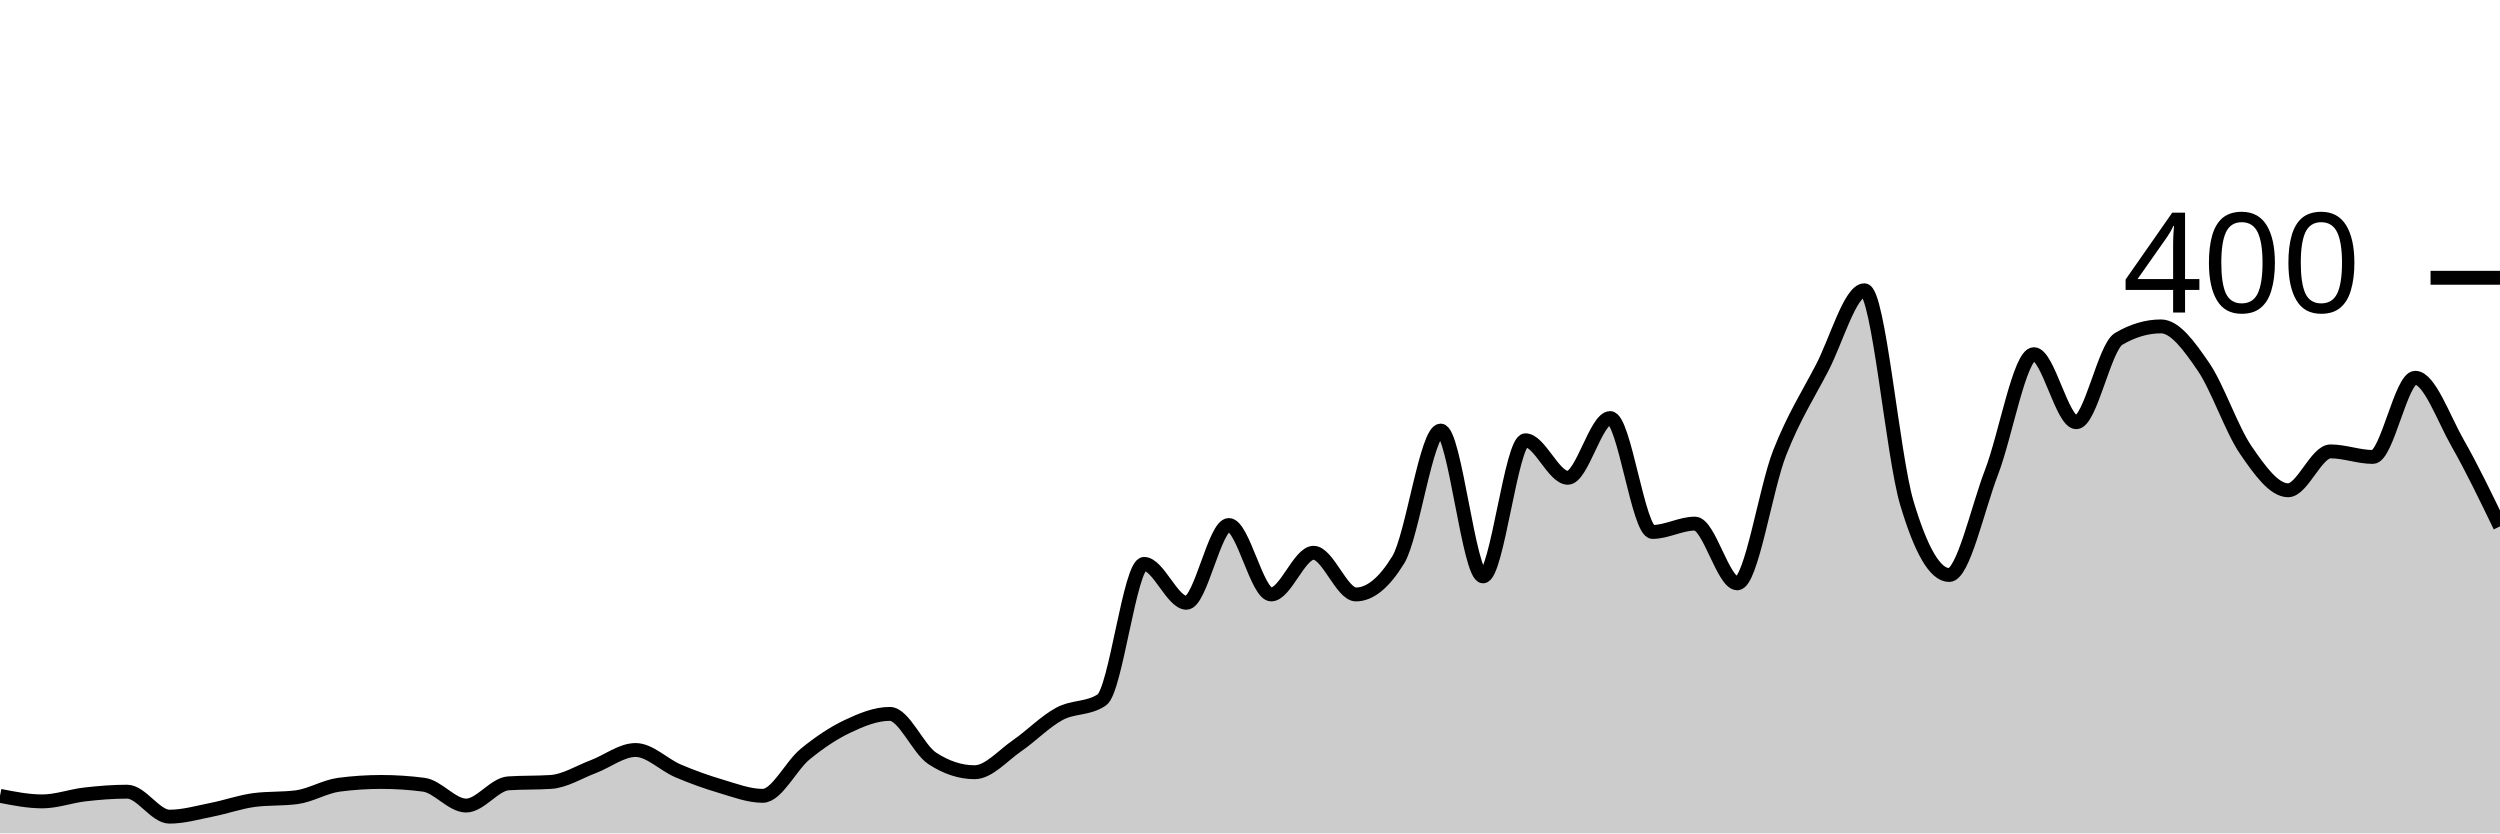
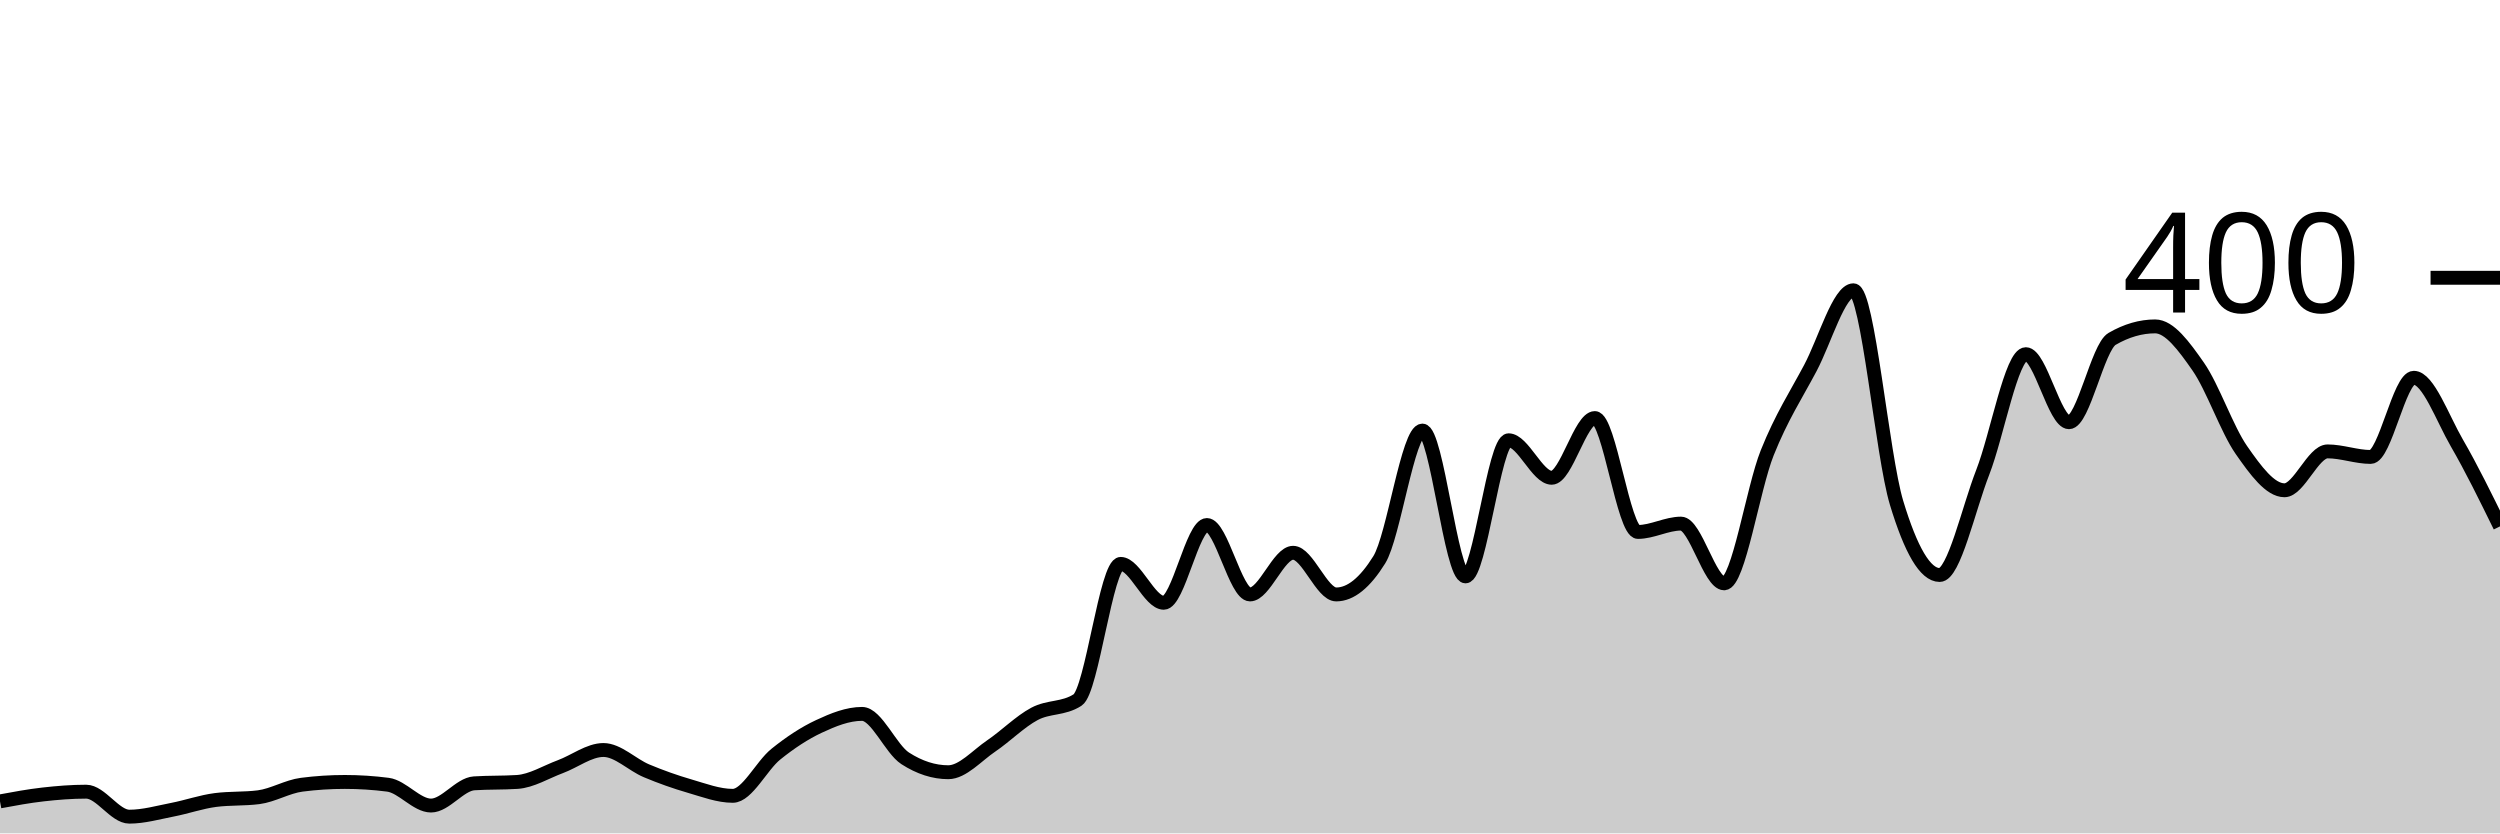
<svg xmlns="http://www.w3.org/2000/svg" viewBox="0 0 180 60">
  <g transform="translate(0,20)">
-     <path class="area" fill="rgba(0, 0, 0, 0.2)" d="M0,37.3C1.017,37.5,2.034,37.7,3.051,37.7C4.068,37.7,5.085,37.317,6.102,37.2C7.119,37.083,8.136,37,9.153,37C10.169,37,11.186,38.8,12.203,38.8C13.22,38.8,14.237,38.5,15.254,38.3C16.271,38.1,17.288,37.733,18.305,37.6C19.322,37.467,20.339,37.533,21.356,37.4C22.373,37.267,23.39,36.633,24.407,36.5C25.424,36.367,26.441,36.3,27.458,36.3C28.475,36.3,29.492,36.367,30.508,36.5C31.525,36.633,32.542,38,33.559,38C34.576,38,35.593,36.467,36.61,36.4C37.627,36.333,38.644,36.367,39.661,36.3C40.678,36.233,41.695,35.583,42.712,35.2C43.729,34.817,44.746,34,45.763,34C46.78,34,47.797,35.067,48.814,35.5C49.831,35.933,50.847,36.3,51.864,36.6C52.881,36.9,53.898,37.3,54.915,37.3C55.932,37.3,56.949,35.133,57.966,34.3C58.983,33.467,60,32.783,61.017,32.3C62.034,31.817,63.051,31.4,64.068,31.4C65.085,31.4,66.102,33.933,67.119,34.6C68.136,35.267,69.153,35.6,70.169,35.6C71.186,35.6,72.203,34.4,73.22,33.7C74.237,33,75.254,31.95,76.271,31.4C77.288,30.85,78.305,31.067,79.322,30.4C80.339,29.733,81.356,20.6,82.373,20.6C83.39,20.6,84.407,23.4,85.424,23.4C86.441,23.4,87.458,17.8,88.475,17.8C89.492,17.8,90.508,22.8,91.525,22.8C92.542,22.8,93.559,19.8,94.576,19.8C95.593,19.8,96.61,22.8,97.627,22.8C98.644,22.8,99.661,21.967,100.678,20.3C101.695,18.633,102.712,11,103.729,11C104.746,11,105.763,21.5,106.78,21.5C107.797,21.5,108.814,11.7,109.831,11.7C110.847,11.7,111.864,14.4,112.881,14.4C113.898,14.4,114.915,10.1,115.932,10.1C116.949,10.1,117.966,18.3,118.983,18.3C120,18.3,121.017,17.7,122.034,17.7C123.051,17.7,124.068,22,125.085,22C126.102,22,127.119,15.183,128.136,12.6C129.153,10.017,130.169,8.45,131.186,6.5C132.203,4.55,133.22,0.9,134.237,0.9C135.254,0.9,136.271,12.783,137.288,16.2C138.305,19.617,139.322,21.4,140.339,21.4C141.356,21.4,142.373,16.65,143.39,14C144.407,11.35,145.424,5.5,146.441,5.5C147.458,5.5,148.475,10.4,149.492,10.4C150.508,10.4,151.525,5,152.542,4.4C153.559,3.8,154.576,3.5,155.593,3.5C156.61,3.5,157.627,4.917,158.644,6.4C159.661,7.883,160.678,10.917,161.695,12.4C162.712,13.883,163.729,15.3,164.746,15.3C165.763,15.3,166.78,12.5,167.797,12.5C168.814,12.5,169.831,12.9,170.847,12.9C171.864,12.9,172.881,7.2,173.898,7.2C174.915,7.2,175.932,10.117,176.949,11.9C177.966,13.683,178.983,15.792,180,17.9L180,40C178.983,40,177.966,40,176.949,40C175.932,40,174.915,40,173.898,40C172.881,40,171.864,40,170.847,40C169.831,40,168.814,40,167.797,40C166.78,40,165.763,40,164.746,40C163.729,40,162.712,40,161.695,40C160.678,40,159.661,40,158.644,40C157.627,40,156.61,40,155.593,40C154.576,40,153.559,40,152.542,40C151.525,40,150.508,40,149.492,40C148.475,40,147.458,40,146.441,40C145.424,40,144.407,40,143.39,40C142.373,40,141.356,40,140.339,40C139.322,40,138.305,40,137.288,40C136.271,40,135.254,40,134.237,40C133.22,40,132.203,40,131.186,40C130.169,40,129.153,40,128.136,40C127.119,40,126.102,40,125.085,40C124.068,40,123.051,40,122.034,40C121.017,40,120,40,118.983,40C117.966,40,116.949,40,115.932,40C114.915,40,113.898,40,112.881,40C111.864,40,110.847,40,109.831,40C108.814,40,107.797,40,106.78,40C105.763,40,104.746,40,103.729,40C102.712,40,101.695,40,100.678,40C99.661,40,98.644,40,97.627,40C96.61,40,95.593,40,94.576,40C93.559,40,92.542,40,91.525,40C90.508,40,89.492,40,88.475,40C87.458,40,86.441,40,85.424,40C84.407,40,83.39,40,82.373,40C81.356,40,80.339,40,79.322,40C78.305,40,77.288,40,76.271,40C75.254,40,74.237,40,73.22,40C72.203,40,71.186,40,70.169,40C69.153,40,68.136,40,67.119,40C66.102,40,65.085,40,64.068,40C63.051,40,62.034,40,61.017,40C60,40,58.983,40,57.966,40C56.949,40,55.932,40,54.915,40C53.898,40,52.881,40,51.864,40C50.847,40,49.831,40,48.814,40C47.797,40,46.78,40,45.763,40C44.746,40,43.729,40,42.712,40C41.695,40,40.678,40,39.661,40C38.644,40,37.627,40,36.61,40C35.593,40,34.576,40,33.559,40C32.542,40,31.525,40,30.508,40C29.492,40,28.475,40,27.458,40C26.441,40,25.424,40,24.407,40C23.39,40,22.373,40,21.356,40C20.339,40,19.322,40,18.305,40C17.288,40,16.271,40,15.254,40C14.237,40,13.22,40,12.203,40C11.186,40,10.169,40,9.153,40C8.136,40,7.119,40,6.102,40C5.085,40,4.068,40,3.051,40C2.034,40,1.017,40,0,40Z" />
-     <path class="line" stroke="black" fill="none" d="M0,37.3C1.017,37.5,2.034,37.7,3.051,37.7C4.068,37.7,5.085,37.317,6.102,37.2C7.119,37.083,8.136,37,9.153,37C10.169,37,11.186,38.8,12.203,38.8C13.22,38.8,14.237,38.5,15.254,38.3C16.271,38.1,17.288,37.733,18.305,37.6C19.322,37.467,20.339,37.533,21.356,37.4C22.373,37.267,23.39,36.633,24.407,36.5C25.424,36.367,26.441,36.3,27.458,36.3C28.475,36.3,29.492,36.367,30.508,36.5C31.525,36.633,32.542,38,33.559,38C34.576,38,35.593,36.467,36.61,36.4C37.627,36.333,38.644,36.367,39.661,36.3C40.678,36.233,41.695,35.583,42.712,35.2C43.729,34.817,44.746,34,45.763,34C46.78,34,47.797,35.067,48.814,35.5C49.831,35.933,50.847,36.3,51.864,36.6C52.881,36.9,53.898,37.3,54.915,37.3C55.932,37.3,56.949,35.133,57.966,34.3C58.983,33.467,60,32.783,61.017,32.3C62.034,31.817,63.051,31.4,64.068,31.4C65.085,31.4,66.102,33.933,67.119,34.6C68.136,35.267,69.153,35.6,70.169,35.6C71.186,35.6,72.203,34.4,73.22,33.7C74.237,33,75.254,31.95,76.271,31.4C77.288,30.85,78.305,31.067,79.322,30.4C80.339,29.733,81.356,20.6,82.373,20.6C83.39,20.6,84.407,23.4,85.424,23.4C86.441,23.4,87.458,17.8,88.475,17.8C89.492,17.8,90.508,22.8,91.525,22.8C92.542,22.8,93.559,19.8,94.576,19.8C95.593,19.8,96.61,22.8,97.627,22.8C98.644,22.8,99.661,21.967,100.678,20.3C101.695,18.633,102.712,11,103.729,11C104.746,11,105.763,21.5,106.78,21.5C107.797,21.5,108.814,11.7,109.831,11.7C110.847,11.7,111.864,14.4,112.881,14.4C113.898,14.4,114.915,10.1,115.932,10.1C116.949,10.1,117.966,18.3,118.983,18.3C120,18.3,121.017,17.7,122.034,17.7C123.051,17.7,124.068,22,125.085,22C126.102,22,127.119,15.183,128.136,12.6C129.153,10.017,130.169,8.45,131.186,6.5C132.203,4.55,133.22,0.9,134.237,0.9C135.254,0.9,136.271,12.783,137.288,16.2C138.305,19.617,139.322,21.4,140.339,21.4C141.356,21.4,142.373,16.65,143.39,14C144.407,11.35,145.424,5.5,146.441,5.5C147.458,5.5,148.475,10.4,149.492,10.4C150.508,10.4,151.525,5,152.542,4.4C153.559,3.8,154.576,3.5,155.593,3.5C156.61,3.5,157.627,4.917,158.644,6.4C159.661,7.883,160.678,10.917,161.695,12.4C162.712,13.883,163.729,15.3,164.746,15.3C165.763,15.3,166.78,12.5,167.797,12.5C168.814,12.5,169.831,12.9,170.847,12.9C171.864,12.9,172.881,7.2,173.898,7.2C174.915,7.2,175.932,10.117,176.949,11.9C177.966,13.683,178.983,15.792,180,17.9" />
+     <path class="area" fill="rgba(0, 0, 0, 0.2)" d="M0,37.7C1.034,37.508,2.069,37.317,3.103,37.2C4.138,37.083,5.172,37,6.207,37C7.241,37,8.276,38.8,9.31,38.8C10.345,38.8,11.379,38.5,12.414,38.3C13.448,38.1,14.483,37.733,15.517,37.6C16.552,37.467,17.586,37.533,18.621,37.4C19.655,37.267,20.69,36.633,21.724,36.5C22.759,36.367,23.793,36.3,24.828,36.3C25.862,36.3,26.897,36.367,27.931,36.5C28.966,36.633,30,38,31.034,38C32.069,38,33.103,36.467,34.138,36.4C35.172,36.333,36.207,36.367,37.241,36.3C38.276,36.233,39.31,35.583,40.345,35.2C41.379,34.817,42.414,34,43.448,34C44.483,34,45.517,35.067,46.552,35.5C47.586,35.933,48.621,36.3,49.655,36.6C50.69,36.9,51.724,37.3,52.759,37.3C53.793,37.3,54.828,35.133,55.862,34.3C56.897,33.467,57.931,32.783,58.966,32.3C60,31.817,61.034,31.4,62.069,31.4C63.103,31.4,64.138,33.933,65.172,34.6C66.207,35.267,67.241,35.6,68.276,35.6C69.31,35.6,70.345,34.4,71.379,33.7C72.414,33,73.448,31.95,74.483,31.4C75.517,30.85,76.552,31.067,77.586,30.4C78.621,29.733,79.655,20.6,80.69,20.6C81.724,20.6,82.759,23.4,83.793,23.4C84.828,23.4,85.862,17.8,86.897,17.8C87.931,17.8,88.966,22.8,90,22.8C91.034,22.8,92.069,19.8,93.103,19.8C94.138,19.8,95.172,22.8,96.207,22.8C97.241,22.8,98.276,21.967,99.31,20.3C100.345,18.633,101.379,11,102.414,11C103.448,11,104.483,21.5,105.517,21.5C106.552,21.5,107.586,11.7,108.621,11.7C109.655,11.7,110.69,14.4,111.724,14.4C112.759,14.4,113.793,10.1,114.828,10.1C115.862,10.1,116.897,18.3,117.931,18.3C118.966,18.3,120,17.7,121.034,17.7C122.069,17.7,123.103,22,124.138,22C125.172,22,126.207,15.183,127.241,12.6C128.276,10.017,129.31,8.45,130.345,6.5C131.379,4.55,132.414,0.9,133.448,0.9C134.483,0.9,135.517,12.783,136.552,16.2C137.586,19.617,138.621,21.4,139.655,21.4C140.69,21.4,141.724,16.65,142.759,14C143.793,11.35,144.828,5.5,145.862,5.5C146.897,5.5,147.931,10.4,148.966,10.4C150,10.4,151.034,5,152.069,4.4C153.103,3.8,154.138,3.5,155.172,3.5C156.207,3.5,157.241,4.917,158.276,6.4C159.31,7.883,160.345,10.917,161.379,12.4C162.414,13.883,163.448,15.3,164.483,15.3C165.517,15.3,166.552,12.5,167.586,12.5C168.621,12.5,169.655,12.9,170.69,12.9C171.724,12.9,172.759,7.2,173.793,7.2C174.828,7.2,175.862,10.117,176.897,11.9C177.931,13.683,178.966,15.792,180,17.9L180,40C178.966,40,177.931,40,176.897,40C175.862,40,174.828,40,173.793,40C172.759,40,171.724,40,170.69,40C169.655,40,168.621,40,167.586,40C166.552,40,165.517,40,164.483,40C163.448,40,162.414,40,161.379,40C160.345,40,159.31,40,158.276,40C157.241,40,156.207,40,155.172,40C154.138,40,153.103,40,152.069,40C151.034,40,150,40,148.966,40C147.931,40,146.897,40,145.862,40C144.828,40,143.793,40,142.759,40C141.724,40,140.69,40,139.655,40C138.621,40,137.586,40,136.552,40C135.517,40,134.483,40,133.448,40C132.414,40,131.379,40,130.345,40C129.31,40,128.276,40,127.241,40C126.207,40,125.172,40,124.138,40C123.103,40,122.069,40,121.034,40C120,40,118.966,40,117.931,40C116.897,40,115.862,40,114.828,40C113.793,40,112.759,40,111.724,40C110.69,40,109.655,40,108.621,40C107.586,40,106.552,40,105.517,40C104.483,40,103.448,40,102.414,40C101.379,40,100.345,40,99.31,40C98.276,40,97.241,40,96.207,40C95.172,40,94.138,40,93.103,40C92.069,40,91.034,40,90,40C88.966,40,87.931,40,86.897,40C85.862,40,84.828,40,83.793,40C82.759,40,81.724,40,80.69,40C79.655,40,78.621,40,77.586,40C76.552,40,75.517,40,74.483,40C73.448,40,72.414,40,71.379,40C70.345,40,69.31,40,68.276,40C67.241,40,66.207,40,65.172,40C64.138,40,63.103,40,62.069,40C61.034,40,60,40,58.966,40C57.931,40,56.897,40,55.862,40C54.828,40,53.793,40,52.759,40C51.724,40,50.69,40,49.655,40C48.621,40,47.586,40,46.552,40C45.517,40,44.483,40,43.448,40C42.414,40,41.379,40,40.345,40C39.31,40,38.276,40,37.241,40C36.207,40,35.172,40,34.138,40C33.103,40,32.069,40,31.034,40C30,40,28.966,40,27.931,40C26.897,40,25.862,40,24.828,40C23.793,40,22.759,40,21.724,40C20.69,40,19.655,40,18.621,40C17.586,40,16.552,40,15.517,40C14.483,40,13.448,40,12.414,40C11.379,40,10.345,40,9.31,40C8.276,40,7.241,40,6.207,40C5.172,40,4.138,40,3.103,40C2.069,40,1.034,40,0,40Z" />
+     <path class="line" stroke="black" fill="none" d="M0,37.7C1.034,37.508,2.069,37.317,3.103,37.2C4.138,37.083,5.172,37,6.207,37C7.241,37,8.276,38.8,9.31,38.8C10.345,38.8,11.379,38.5,12.414,38.3C13.448,38.1,14.483,37.733,15.517,37.6C16.552,37.467,17.586,37.533,18.621,37.4C19.655,37.267,20.69,36.633,21.724,36.5C22.759,36.367,23.793,36.3,24.828,36.3C25.862,36.3,26.897,36.367,27.931,36.5C28.966,36.633,30,38,31.034,38C32.069,38,33.103,36.467,34.138,36.4C35.172,36.333,36.207,36.367,37.241,36.3C38.276,36.233,39.31,35.583,40.345,35.2C41.379,34.817,42.414,34,43.448,34C44.483,34,45.517,35.067,46.552,35.5C47.586,35.933,48.621,36.3,49.655,36.6C50.69,36.9,51.724,37.3,52.759,37.3C53.793,37.3,54.828,35.133,55.862,34.3C56.897,33.467,57.931,32.783,58.966,32.3C60,31.817,61.034,31.4,62.069,31.4C63.103,31.4,64.138,33.933,65.172,34.6C66.207,35.267,67.241,35.6,68.276,35.6C69.31,35.6,70.345,34.4,71.379,33.7C72.414,33,73.448,31.95,74.483,31.4C75.517,30.85,76.552,31.067,77.586,30.4C78.621,29.733,79.655,20.6,80.69,20.6C81.724,20.6,82.759,23.4,83.793,23.4C84.828,23.4,85.862,17.8,86.897,17.8C87.931,17.8,88.966,22.8,90,22.8C91.034,22.8,92.069,19.8,93.103,19.8C94.138,19.8,95.172,22.8,96.207,22.8C97.241,22.8,98.276,21.967,99.31,20.3C100.345,18.633,101.379,11,102.414,11C103.448,11,104.483,21.5,105.517,21.5C106.552,21.5,107.586,11.7,108.621,11.7C109.655,11.7,110.69,14.4,111.724,14.4C112.759,14.4,113.793,10.1,114.828,10.1C115.862,10.1,116.897,18.3,117.931,18.3C118.966,18.3,120,17.7,121.034,17.7C122.069,17.7,123.103,22,124.138,22C125.172,22,126.207,15.183,127.241,12.6C128.276,10.017,129.31,8.45,130.345,6.5C131.379,4.55,132.414,0.9,133.448,0.9C134.483,0.9,135.517,12.783,136.552,16.2C137.586,19.617,138.621,21.4,139.655,21.4C140.69,21.4,141.724,16.65,142.759,14C143.793,11.35,144.828,5.5,145.862,5.5C146.897,5.5,147.931,10.4,148.966,10.4C150,10.4,151.034,5,152.069,4.4C153.103,3.8,154.138,3.5,155.172,3.5C156.207,3.5,157.241,4.917,158.276,6.4C159.31,7.883,160.345,10.917,161.379,12.4C162.414,13.883,163.448,15.3,164.483,15.3C165.517,15.3,166.552,12.5,167.586,12.5C168.621,12.5,169.655,12.9,170.69,12.9C171.724,12.9,172.759,7.2,173.793,7.2C174.828,7.2,175.862,10.117,176.897,11.9C177.931,13.683,178.966,15.792,180,17.9" />
    <path class="axis-ceiling" stroke-width="1" stroke="black" fill="none" d="M175,0L180,0" />
    <text class="axis-ceiling-label" font-family="sans-serif" text-anchor="end" font-size="10px" x="170" y="2.5">400</text>
  </g>
</svg>
